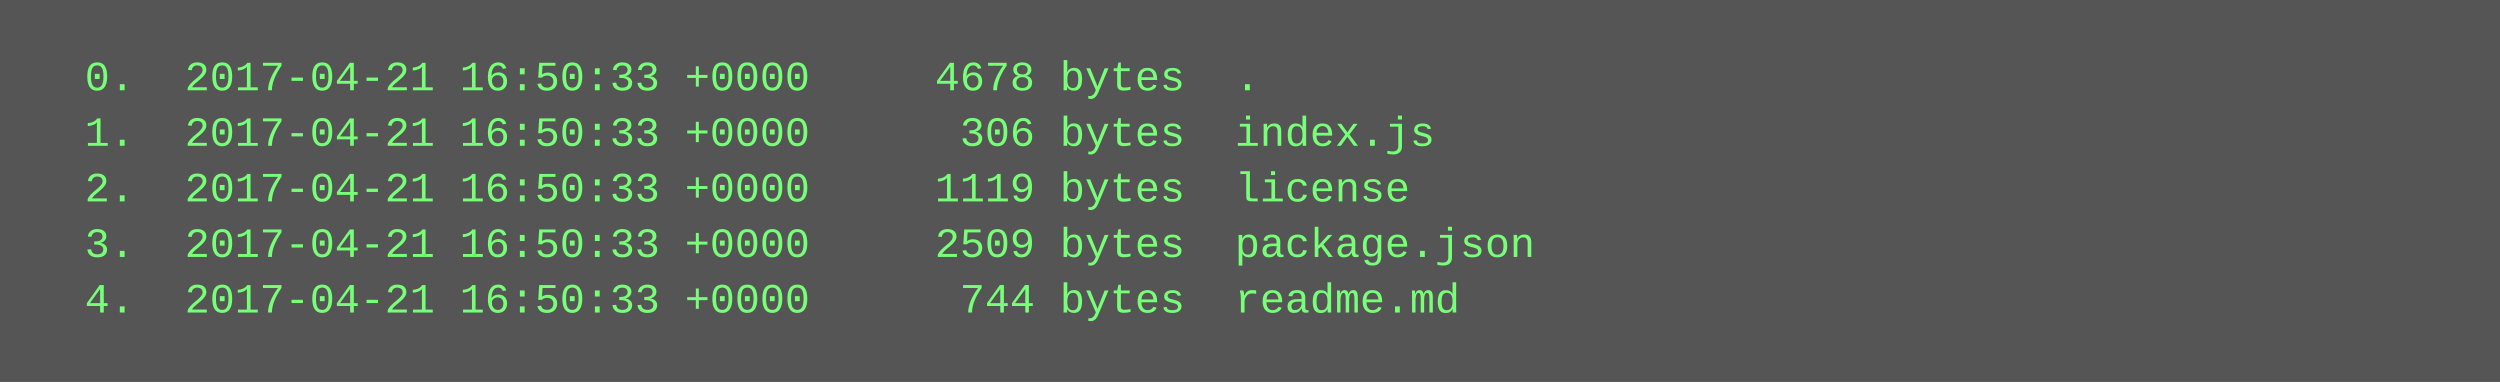
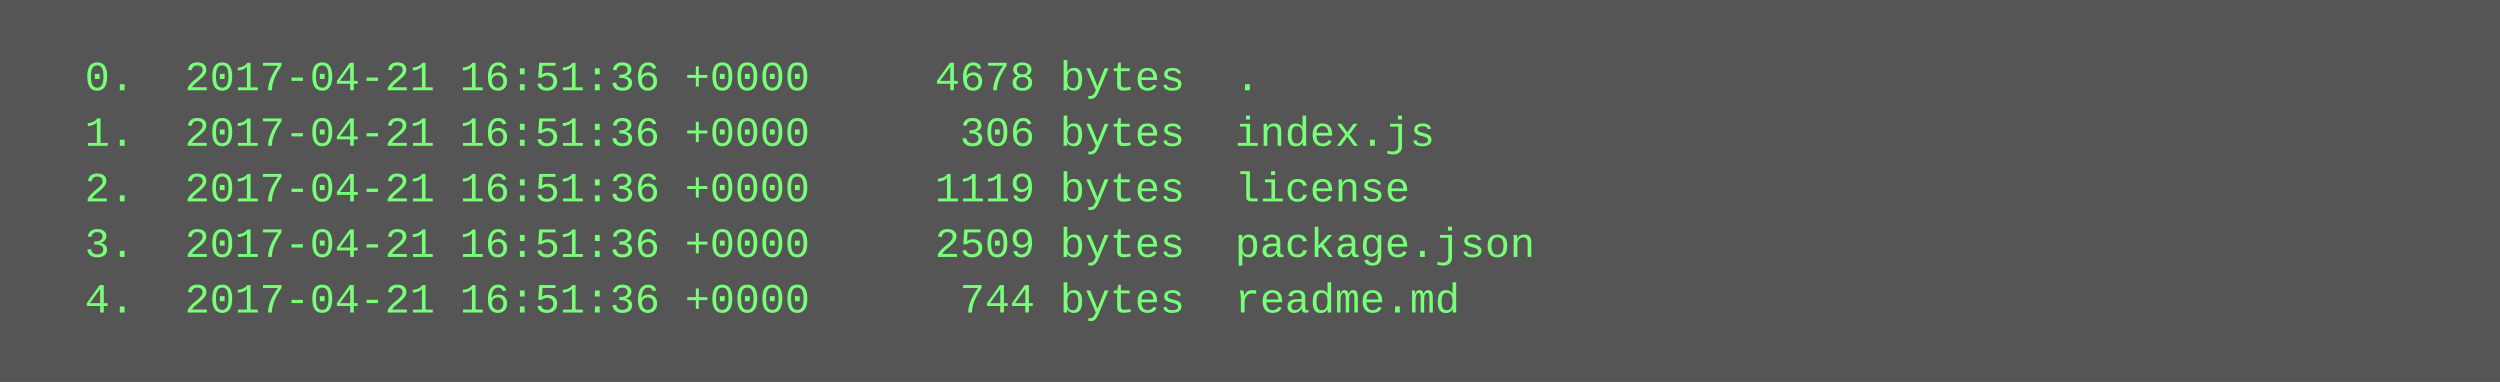
<svg xmlns="http://www.w3.org/2000/svg" height="110" width="720">
  <rect height="110" fill="#555" width="720" />
  <text fill="#7f7" font-family="Courier New" font-size="12" xml:space="preserve">
-     <tspan x="10" y="26">  0.  2017-04-21 16:50:33 +0000     4678 bytes  .</tspan>
-     <tspan x="10" y="42">  1.  2017-04-21 16:50:33 +0000      306 bytes  index.js</tspan>
-     <tspan x="10" y="58">  2.  2017-04-21 16:50:33 +0000     1119 bytes  license</tspan>
-     <tspan x="10" y="74">  3.  2017-04-21 16:50:33 +0000     2509 bytes  package.json</tspan>
-     <tspan x="10" y="90">  4.  2017-04-21 16:50:33 +0000      744 bytes  readme.md</tspan>
+     <tspan x="10" y="26">  0.  2017-04-21 16:51:36 +0000     4678 bytes  .</tspan>
+     <tspan x="10" y="42">  1.  2017-04-21 16:51:36 +0000      306 bytes  index.js</tspan>
+     <tspan x="10" y="58">  2.  2017-04-21 16:51:36 +0000     1119 bytes  license</tspan>
+     <tspan x="10" y="74">  3.  2017-04-21 16:51:36 +0000     2509 bytes  package.json</tspan>
+     <tspan x="10" y="90">  4.  2017-04-21 16:51:36 +0000      744 bytes  readme.md</tspan>
  </text>
</svg>
